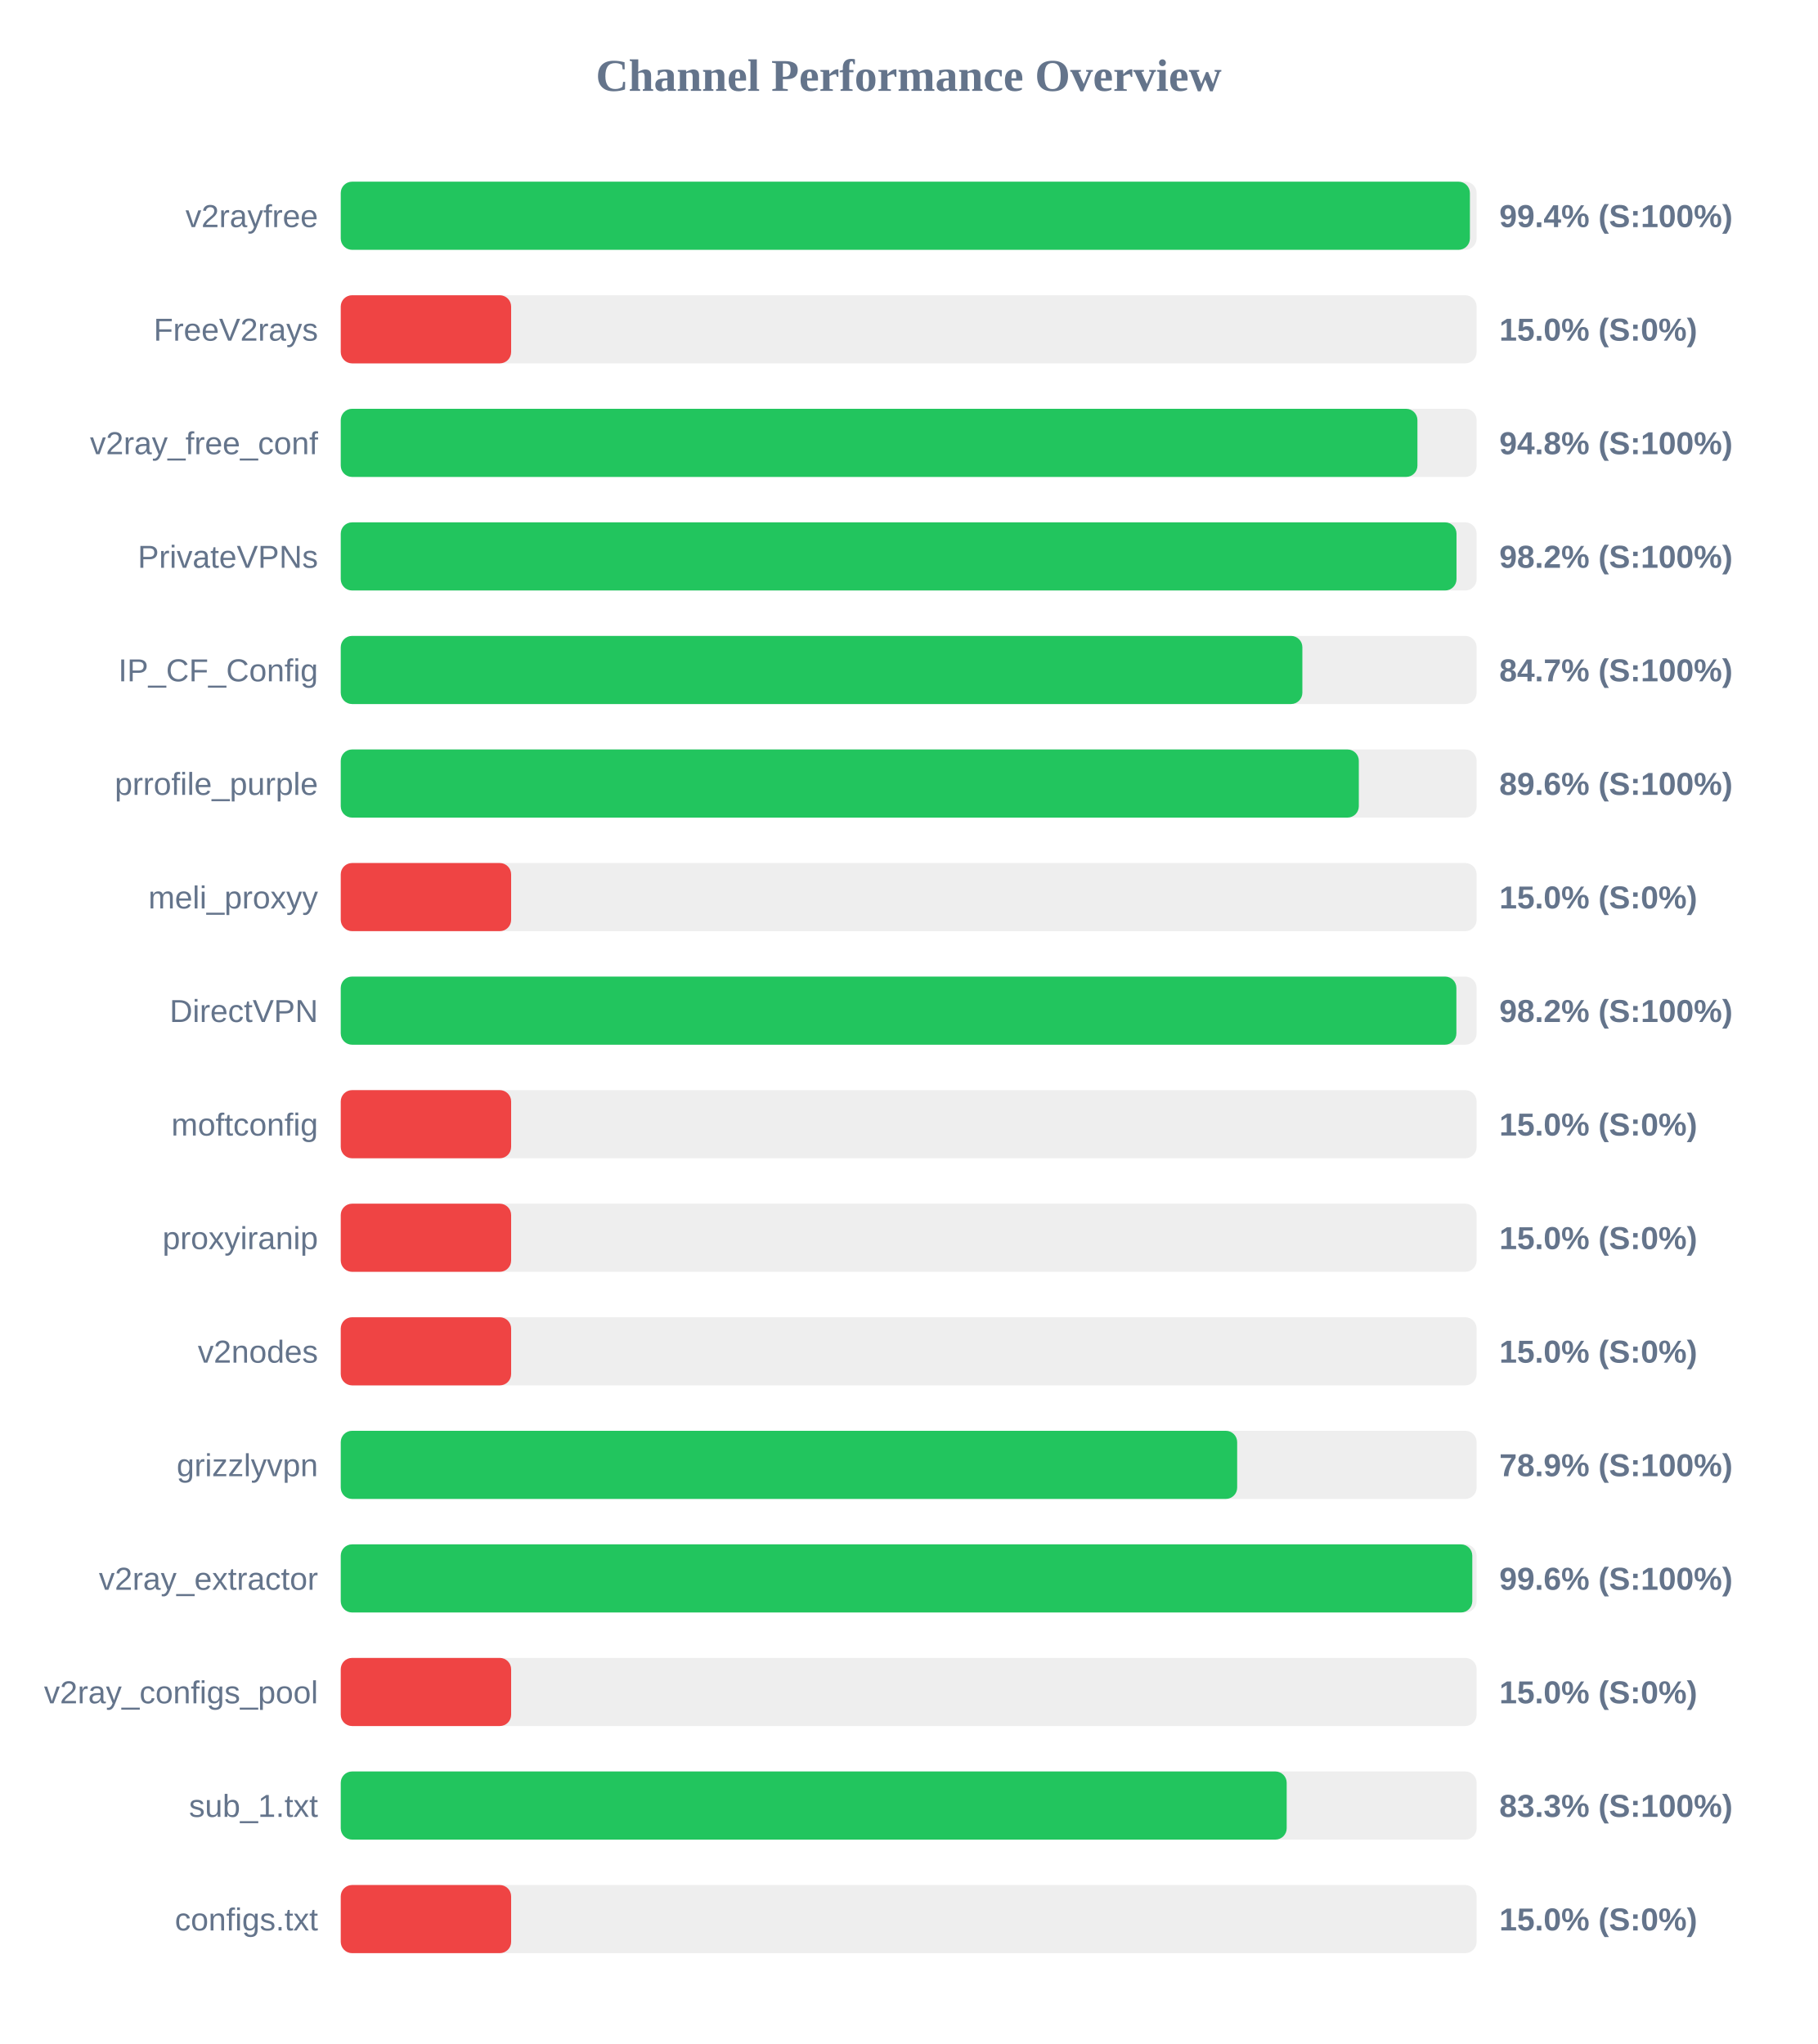
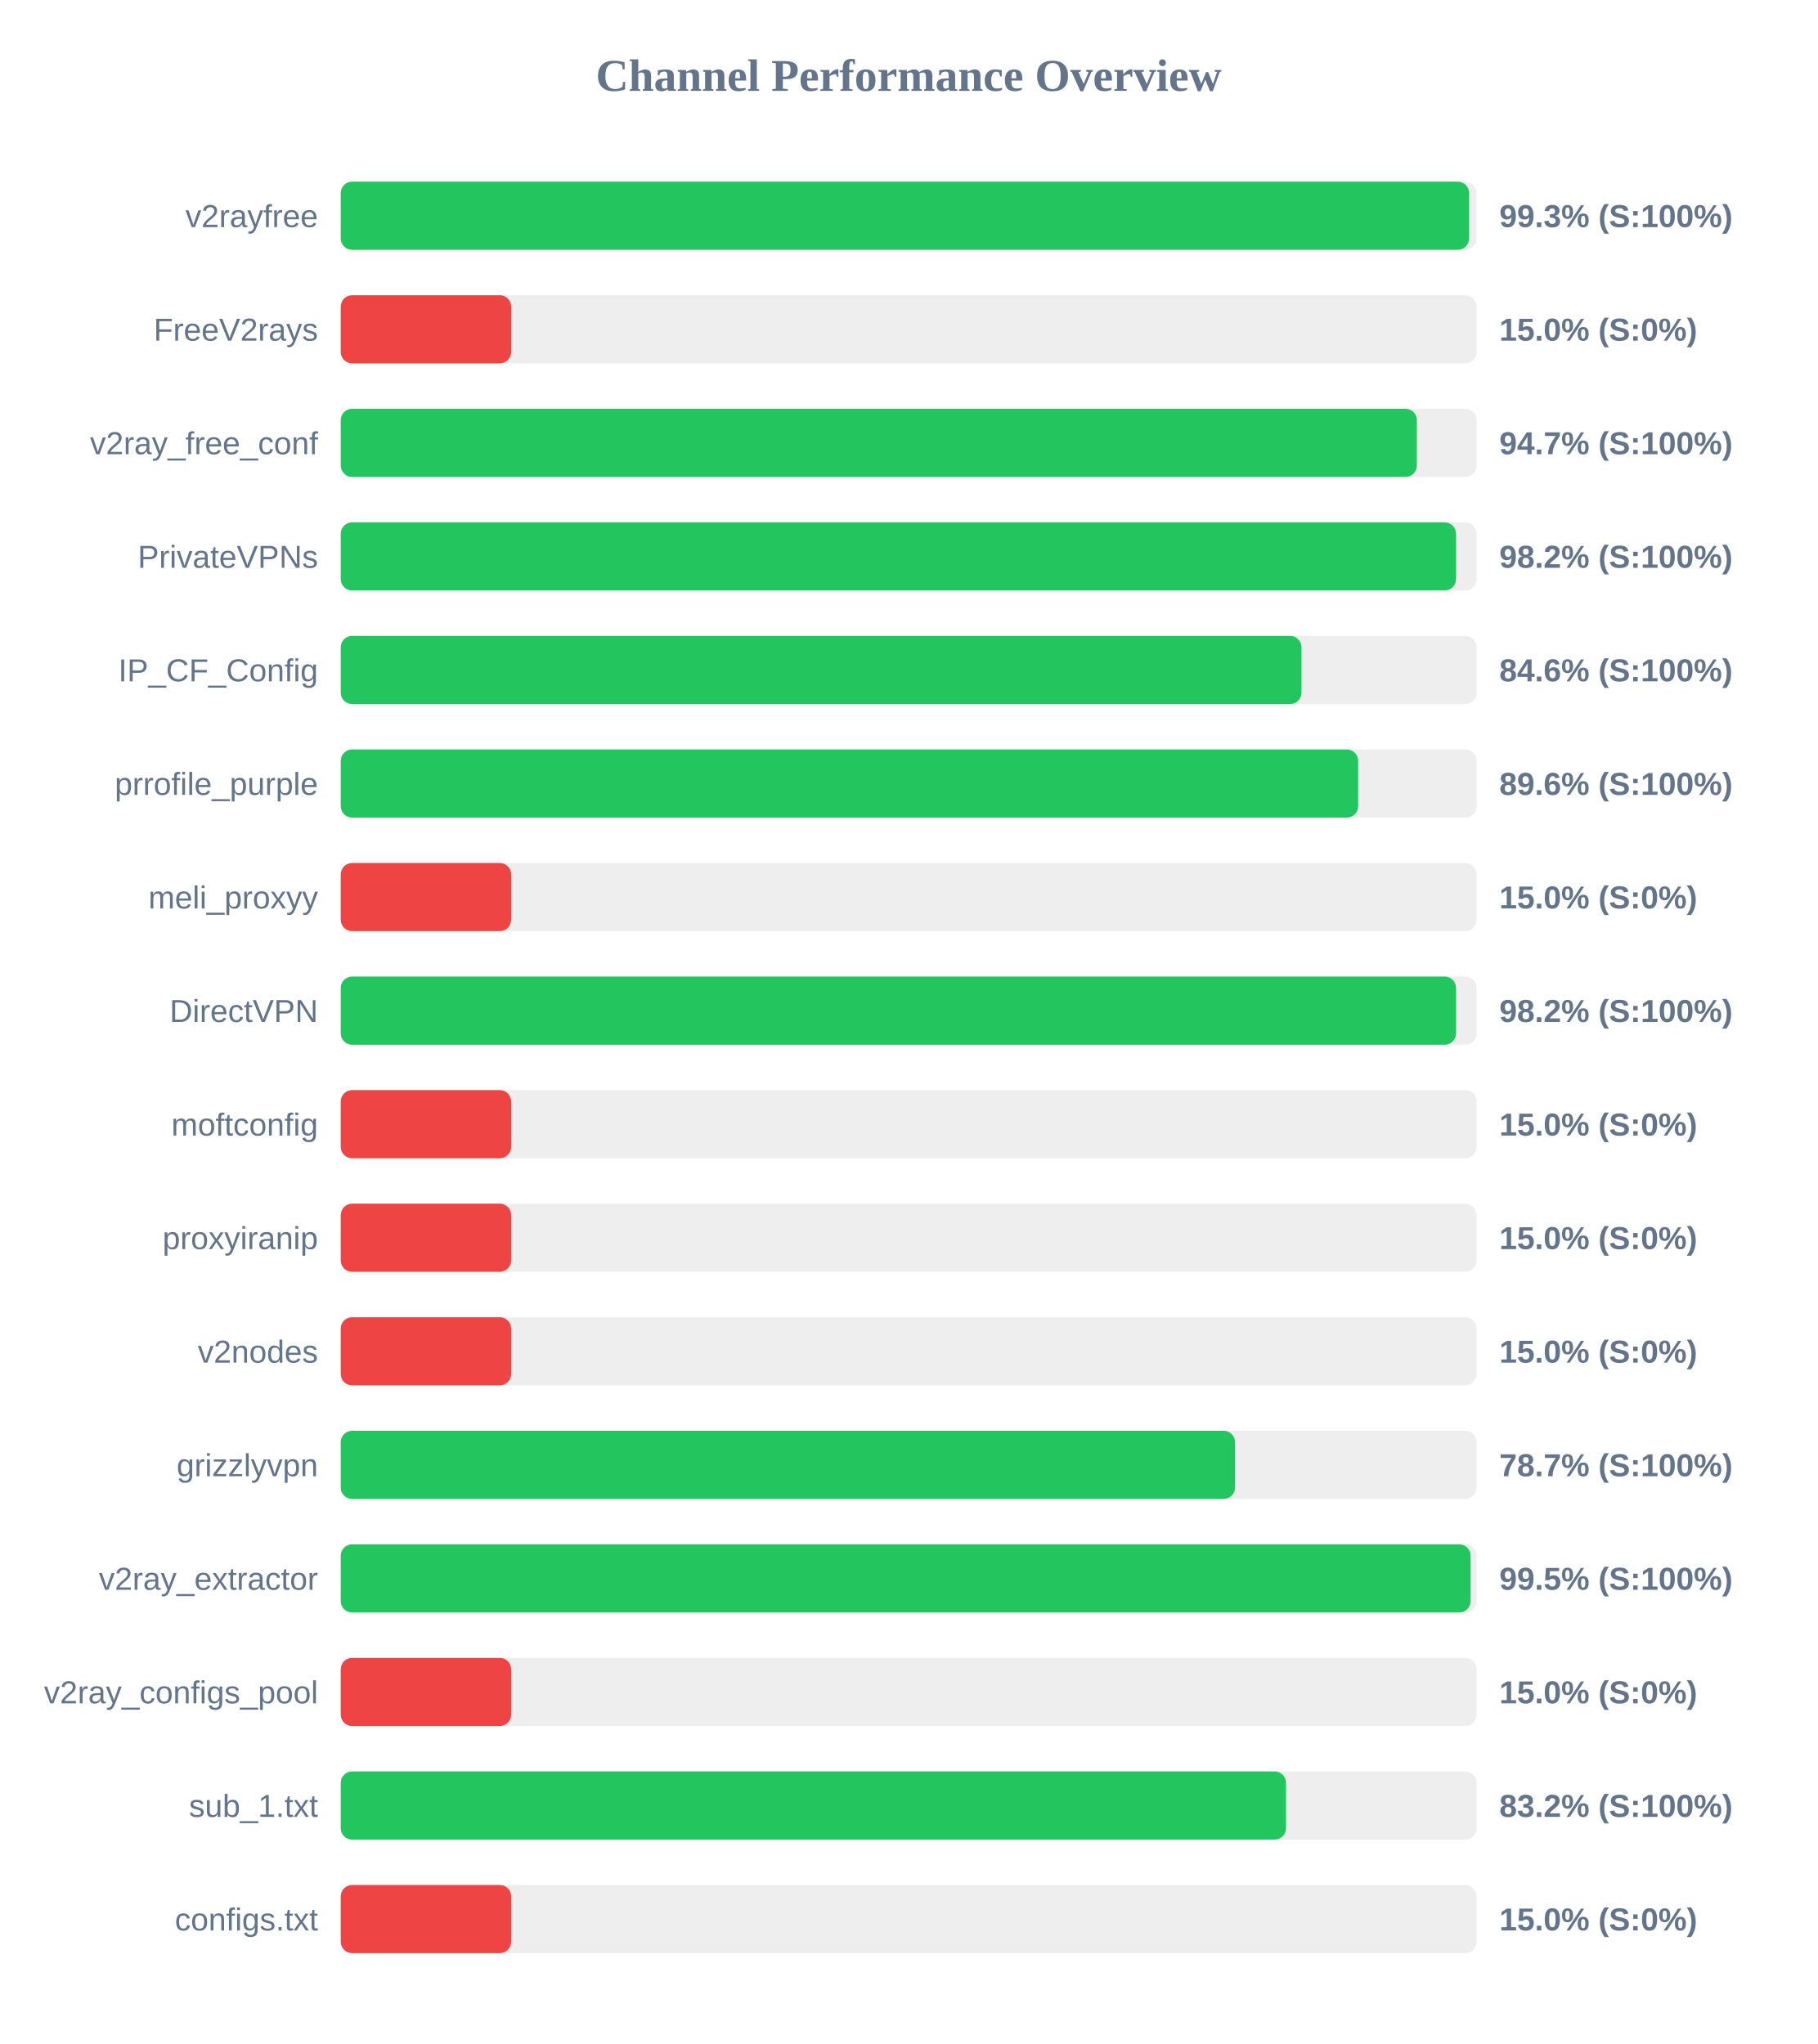
<svg xmlns="http://www.w3.org/2000/svg" width="800" height="900" version="1.1">
  <style>
        .row { font: 14px Arial; fill: #64748b; }
        .score { font: bold 14px Arial; fill: #64748b; }
    </style>
  <text x="400" y="40" text-anchor="middle" font-size="20px" font-weight="bold" fill="#64748b">Channel Performance Overview</text>
  <rect x="150" y="80" width="500" height="30" fill="#eee" rx="5" />
-   <rect x="150" y="80" width="497.05" height="30" fill="#22c55e" rx="5" />
+   <rect x="150" y="80" width="496.7" height="30" fill="#22c55e" rx="5" />
  <text x="140" y="100" text-anchor="end" class="row">v2rayfree</text>
-   <text x="660" y="100" text-anchor="start" class="score">99.4% (S:100%)</text>
+   <text x="660" y="100" text-anchor="start" class="score">99.3% (S:100%)</text>
  <rect x="150" y="130" width="500" height="30" fill="#eee" rx="5" />
  <rect x="150" y="130" width="75.0" height="30" fill="#ef4444" rx="5" />
  <text x="140" y="150" text-anchor="end" class="row">FreeV2rays</text>
  <text x="660" y="150" text-anchor="start" class="score">15.0% (S:0%)</text>
  <rect x="150" y="180" width="500" height="30" fill="#eee" rx="5" />
-   <rect x="150" y="180" width="473.95" height="30" fill="#22c55e" rx="5" />
+   <rect x="150" y="180" width="473.7" height="30" fill="#22c55e" rx="5" />
  <text x="140" y="200" text-anchor="end" class="row">v2ray_free_conf</text>
-   <text x="660" y="200" text-anchor="start" class="score">94.8% (S:100%)</text>
+   <text x="660" y="200" text-anchor="start" class="score">94.7% (S:100%)</text>
  <rect x="150" y="230" width="500" height="30" fill="#eee" rx="5" />
-   <rect x="150" y="230" width="491.15" height="30" fill="#22c55e" rx="5" />
+   <rect x="150" y="230" width="490.95" height="30" fill="#22c55e" rx="5" />
  <text x="140" y="250" text-anchor="end" class="row">PrivateVPNs</text>
  <text x="660" y="250" text-anchor="start" class="score">98.2% (S:100%)</text>
  <rect x="150" y="280" width="500" height="30" fill="#eee" rx="5" />
-   <rect x="150" y="280" width="423.3" height="30" fill="#22c55e" rx="5" />
+   <rect x="150" y="280" width="422.9" height="30" fill="#22c55e" rx="5" />
  <text x="140" y="300" text-anchor="end" class="row">IP_CF_Config</text>
-   <text x="660" y="300" text-anchor="start" class="score">84.7% (S:100%)</text>
+   <text x="660" y="300" text-anchor="start" class="score">84.6% (S:100%)</text>
  <rect x="150" y="330" width="500" height="30" fill="#eee" rx="5" />
-   <rect x="150" y="330" width="448.15" height="30" fill="#22c55e" rx="5" />
+   <rect x="150" y="330" width="447.85" height="30" fill="#22c55e" rx="5" />
  <text x="140" y="350" text-anchor="end" class="row">prrofile_purple</text>
  <text x="660" y="350" text-anchor="start" class="score">89.6% (S:100%)</text>
  <rect x="150" y="380" width="500" height="30" fill="#eee" rx="5" />
  <rect x="150" y="380" width="75.0" height="30" fill="#ef4444" rx="5" />
  <text x="140" y="400" text-anchor="end" class="row">meli_proxyy</text>
  <text x="660" y="400" text-anchor="start" class="score">15.0% (S:0%)</text>
  <rect x="150" y="430" width="500" height="30" fill="#eee" rx="5" />
-   <rect x="150" y="430" width="491.1" height="30" fill="#22c55e" rx="5" />
+   <rect x="150" y="430" width="490.95" height="30" fill="#22c55e" rx="5" />
  <text x="140" y="450" text-anchor="end" class="row">DirectVPN</text>
  <text x="660" y="450" text-anchor="start" class="score">98.2% (S:100%)</text>
  <rect x="150" y="480" width="500" height="30" fill="#eee" rx="5" />
  <rect x="150" y="480" width="75.0" height="30" fill="#ef4444" rx="5" />
  <text x="140" y="500" text-anchor="end" class="row">moftconfig</text>
  <text x="660" y="500" text-anchor="start" class="score">15.0% (S:0%)</text>
  <rect x="150" y="530" width="500" height="30" fill="#eee" rx="5" />
  <rect x="150" y="530" width="75.0" height="30" fill="#ef4444" rx="5" />
  <text x="140" y="550" text-anchor="end" class="row">proxyiranip</text>
  <text x="660" y="550" text-anchor="start" class="score">15.0% (S:0%)</text>
  <rect x="150" y="580" width="500" height="30" fill="#eee" rx="5" />
  <rect x="150" y="580" width="75.0" height="30" fill="#ef4444" rx="5" />
  <text x="140" y="600" text-anchor="end" class="row">v2nodes</text>
  <text x="660" y="600" text-anchor="start" class="score">15.0% (S:0%)</text>
  <rect x="150" y="630" width="500" height="30" fill="#eee" rx="5" />
-   <rect x="150" y="630" width="394.6" height="30" fill="#22c55e" rx="5" />
+   <rect x="150" y="630" width="393.65" height="30" fill="#22c55e" rx="5" />
  <text x="140" y="650" text-anchor="end" class="row">grizzlyvpn</text>
-   <text x="660" y="650" text-anchor="start" class="score">78.9% (S:100%)</text>
+   <text x="660" y="650" text-anchor="start" class="score">78.7% (S:100%)</text>
  <rect x="150" y="680" width="500" height="30" fill="#eee" rx="5" />
-   <rect x="150" y="680" width="498.1" height="30" fill="#22c55e" rx="5" />
+   <rect x="150" y="680" width="497.35" height="30" fill="#22c55e" rx="5" />
  <text x="140" y="700" text-anchor="end" class="row">v2ray_extractor</text>
-   <text x="660" y="700" text-anchor="start" class="score">99.6% (S:100%)</text>
+   <text x="660" y="700" text-anchor="start" class="score">99.5% (S:100%)</text>
  <rect x="150" y="730" width="500" height="30" fill="#eee" rx="5" />
  <rect x="150" y="730" width="75.0" height="30" fill="#ef4444" rx="5" />
  <text x="140" y="750" text-anchor="end" class="row">v2ray_configs_pool</text>
  <text x="660" y="750" text-anchor="start" class="score">15.0% (S:0%)</text>
  <rect x="150" y="780" width="500" height="30" fill="#eee" rx="5" />
-   <rect x="150" y="780" width="416.4" height="30" fill="#22c55e" rx="5" />
+   <rect x="150" y="780" width="416.1" height="30" fill="#22c55e" rx="5" />
  <text x="140" y="800" text-anchor="end" class="row">sub_1.txt</text>
-   <text x="660" y="800" text-anchor="start" class="score">83.3% (S:100%)</text>
+   <text x="660" y="800" text-anchor="start" class="score">83.2% (S:100%)</text>
  <rect x="150" y="830" width="500" height="30" fill="#eee" rx="5" />
  <rect x="150" y="830" width="75.0" height="30" fill="#ef4444" rx="5" />
  <text x="140" y="850" text-anchor="end" class="row">configs.txt</text>
  <text x="660" y="850" text-anchor="start" class="score">15.0% (S:0%)</text>
</svg>
